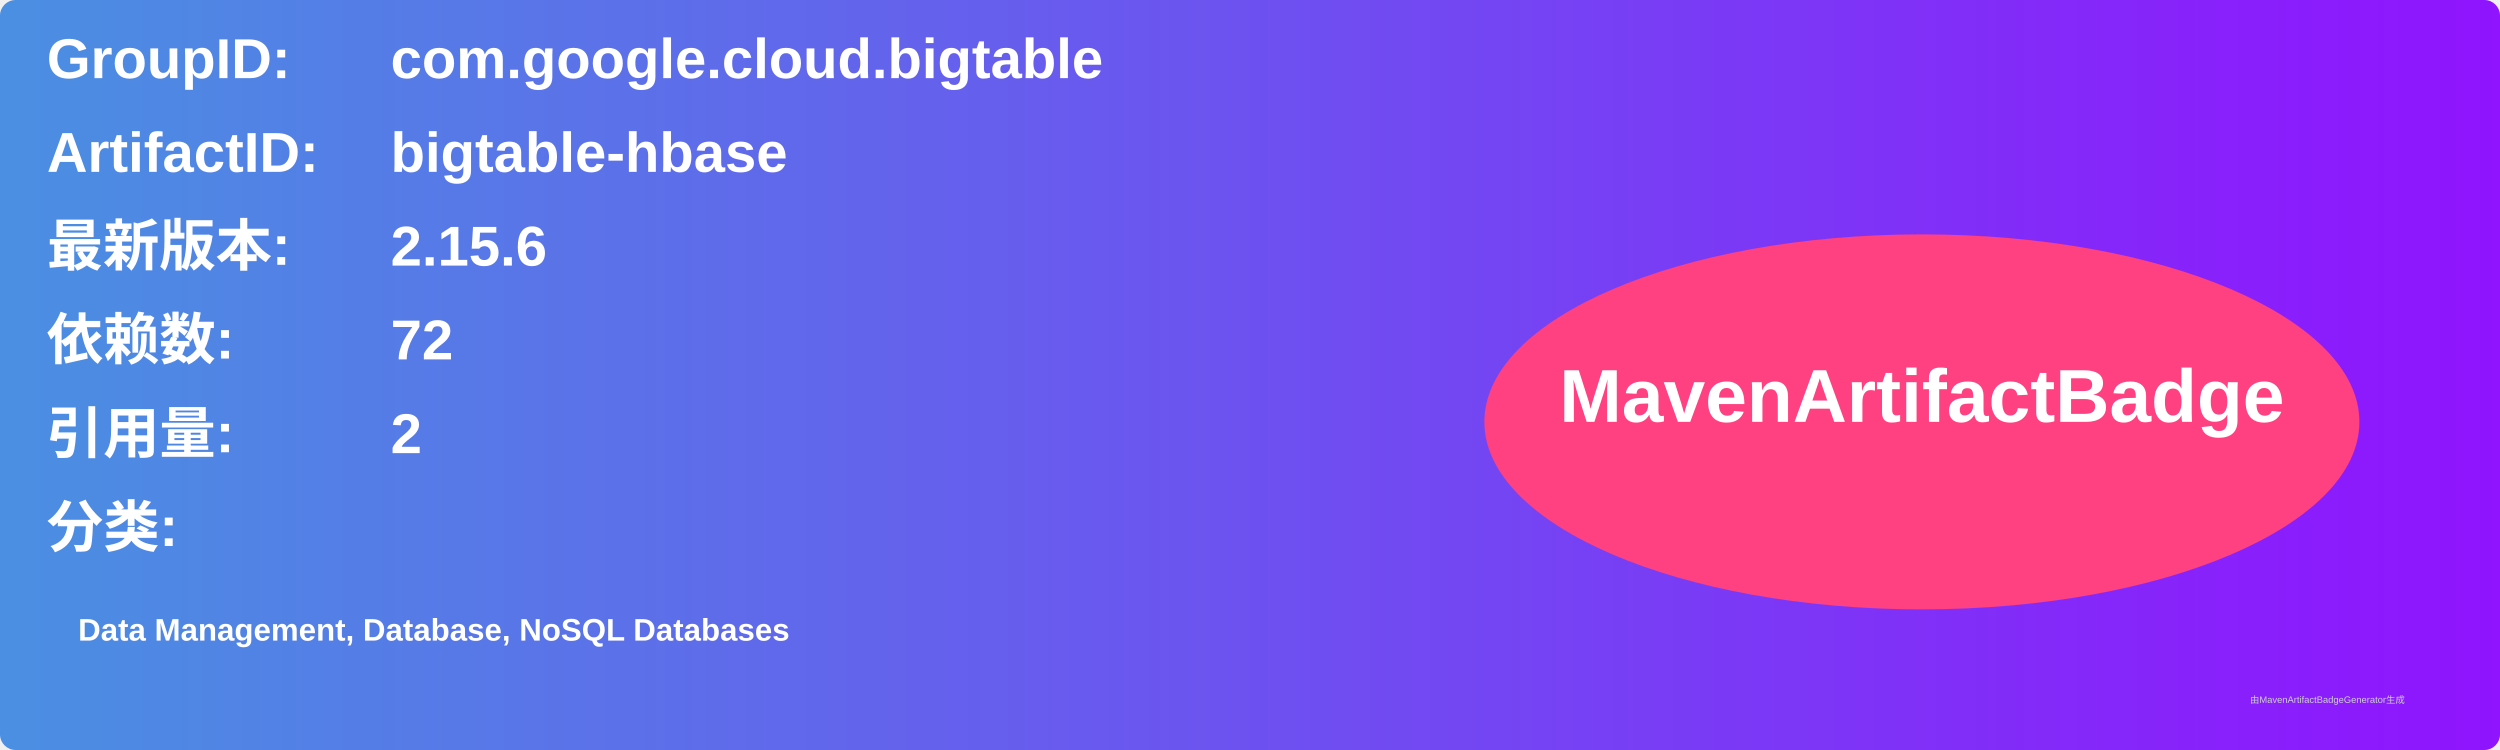
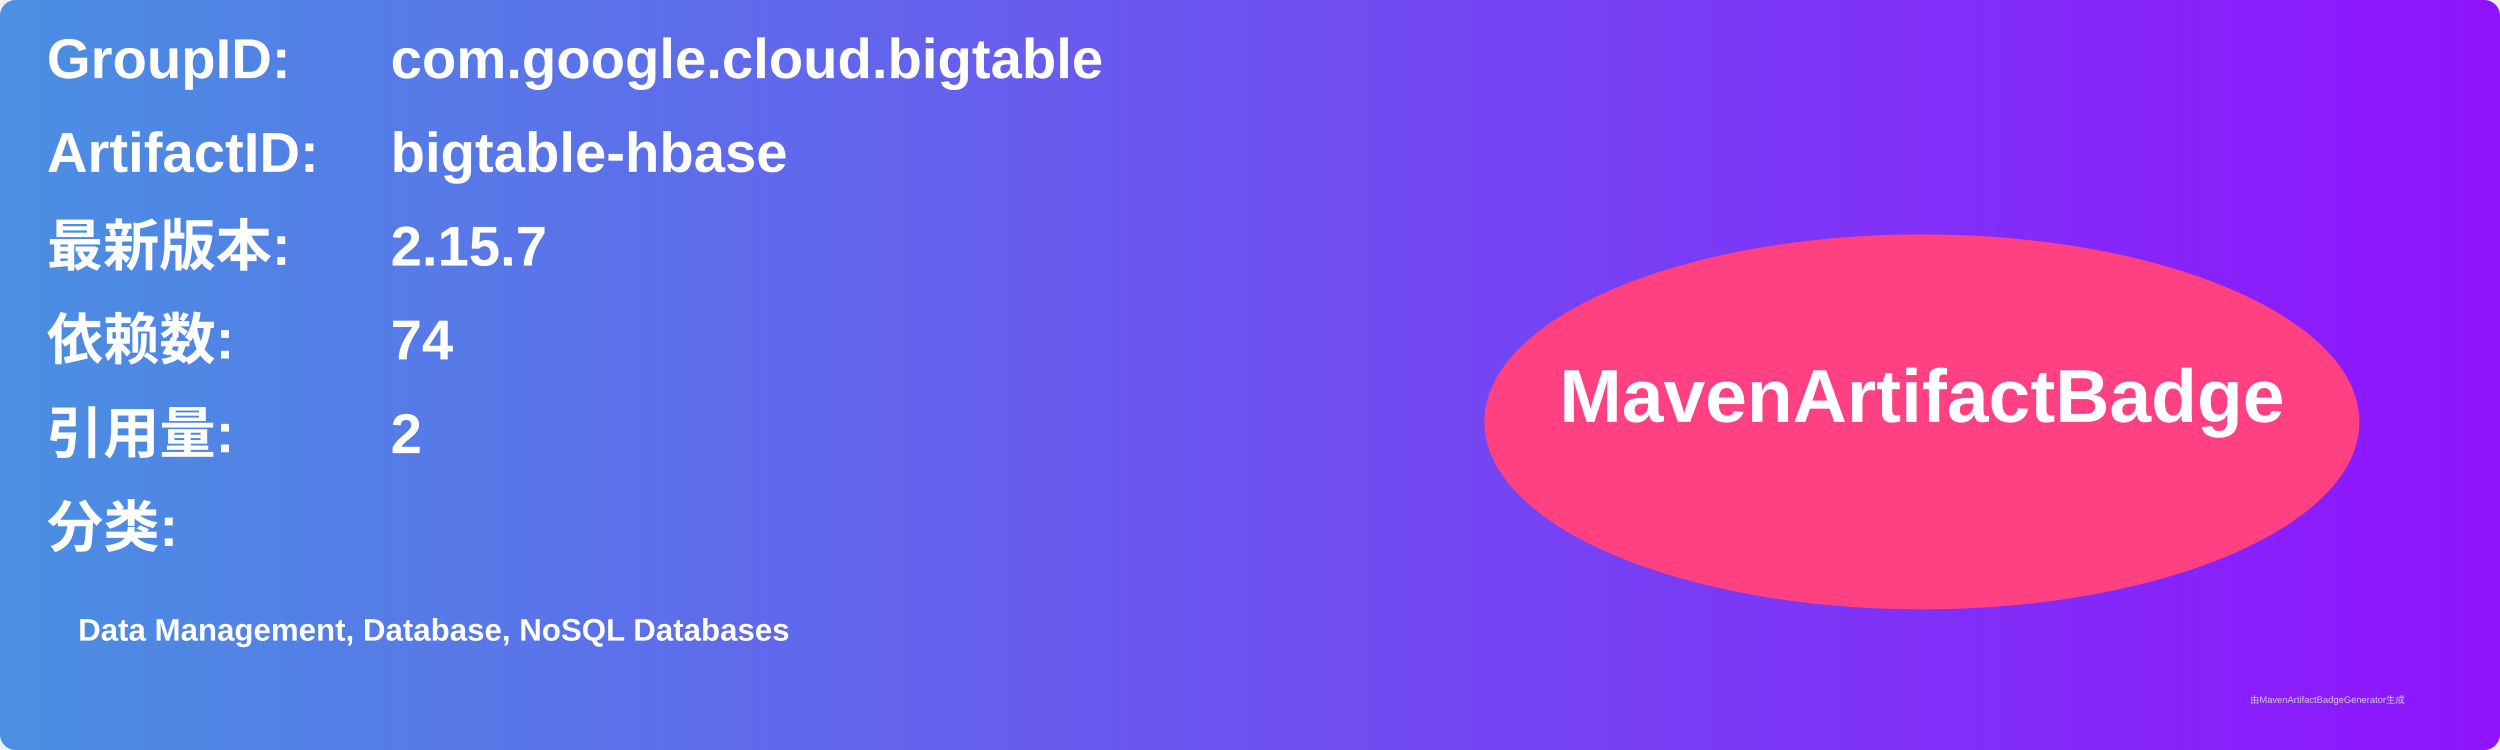
<svg xmlns="http://www.w3.org/2000/svg" width="800" height="240" viewBox="0 0 800 240">
  <linearGradient id="grad" x1="0%" y1="0%" x2="100%" y2="0%">
    <stop offset="0%" stop-color="#4a90e2" />
    <stop offset="100%" stop-color="#9013fe" />
  </linearGradient>
  <rect width="100%" height="100%" rx="5" ry="5" fill="url(#grad)" />
  <g transform="translate(15, 15)">
    <text x="0" y="10" font-family="Arial" font-size="18" fill="white" font-weight="bold" width="260">GroupID:</text>
    <text x="110" y="10" font-family="Arial" font-size="18" fill="white" font-weight="bold" width="460">com.google.cloud.bigtable</text>
    <text x="0" y="40" font-family="Arial" font-size="18" fill="white" font-weight="bold" width="260">ArtifactID:</text>
    <text x="110" y="40" font-family="Arial" font-size="18" fill="white" font-weight="bold" width="460">bigtable-hbase</text>
    <text x="0" y="70" font-family="Arial" font-size="18" fill="white" font-weight="bold">最新版本:</text>
    <text x="110" y="70" font-family="Arial" font-size="18" fill="white" font-weight="bold">
-       <tspan font-weight="bold">2.15.6</tspan>
+       <tspan font-weight="bold">2.15.7</tspan>
    </text>
    <text x="0" y="100" font-family="Arial" font-size="18" fill="white" font-weight="bold">依赖数: </text>
    <text x="110" y="100" font-family="Arial" font-size="18" fill="white">
-       <tspan font-weight="bold">72</tspan>
+       <tspan font-weight="bold">74</tspan>
    </text>
    <text x="0" y="130" font-family="Arial" font-size="18" fill="white" font-weight="bold">引用量: </text>
    <text x="110" y="130" font-family="Arial" font-size="18" fill="white">
      <tspan font-weight="bold">2</tspan>
    </text>
    <text x="0" y="160" font-family="Arial" font-size="18" fill="white" font-weight="bold">分类:</text>
    <text x="10" y="190" font-family="Arial" font-size="10" fill="white">
      <tspan font-weight="bold">Data Management, Database, NoSQL Databases</tspan>
    </text>
    <ellipse cx="600" cy="120" rx="140" ry="60" fill="#ff4081" />
    <text x="600" y="120" text-anchor="middle" font-family="Arial" font-size="24" fill="white" font-weight="bold">MavenArtifactBadge</text>
  </g>
  <text x="720" y="225" font-family="Arial" font-size="3" fill="#d0d0d0">由MavenArtifactBadgeGenerator生成</text>
</svg>
